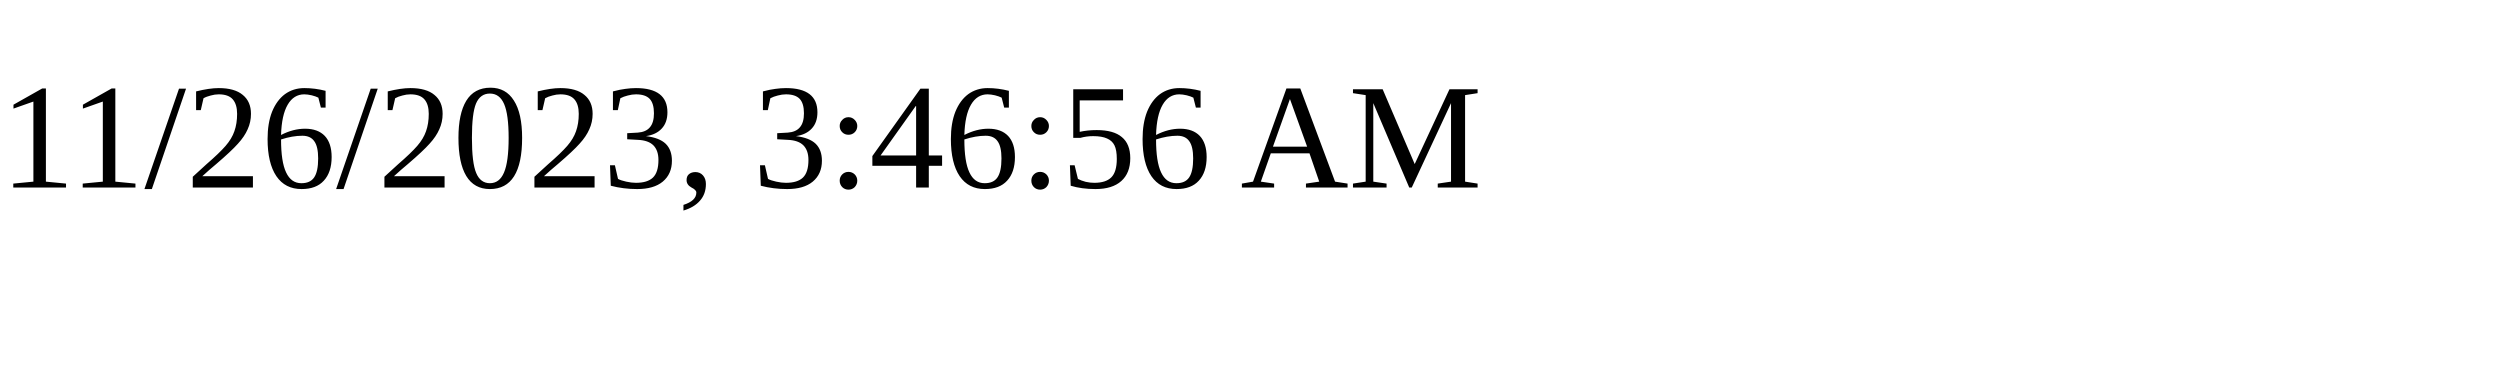
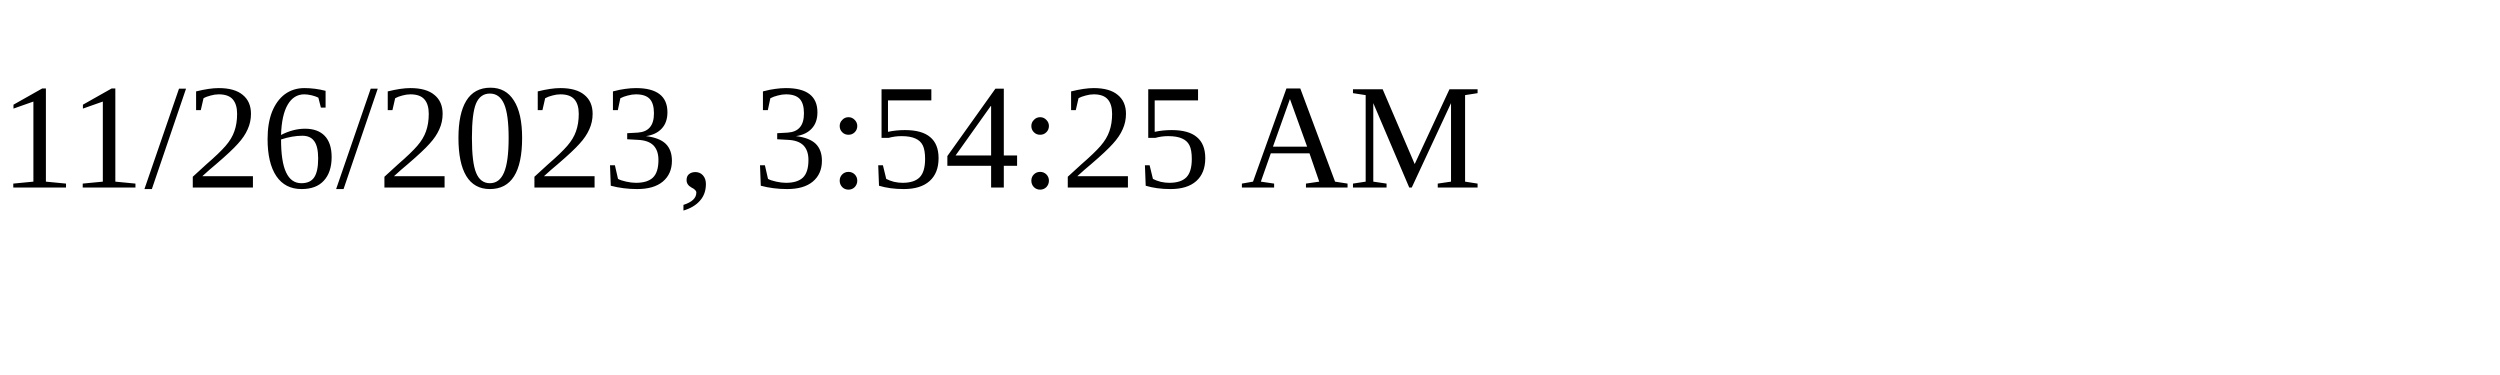
<svg xmlns="http://www.w3.org/2000/svg" height="30" width="200">
-   <text x="0" y="15">11/26/2023, 3:46:56 AM</text>
+   <text x="0" y="15">11/26/2023, 3:54:25 AM</text>
</svg>
